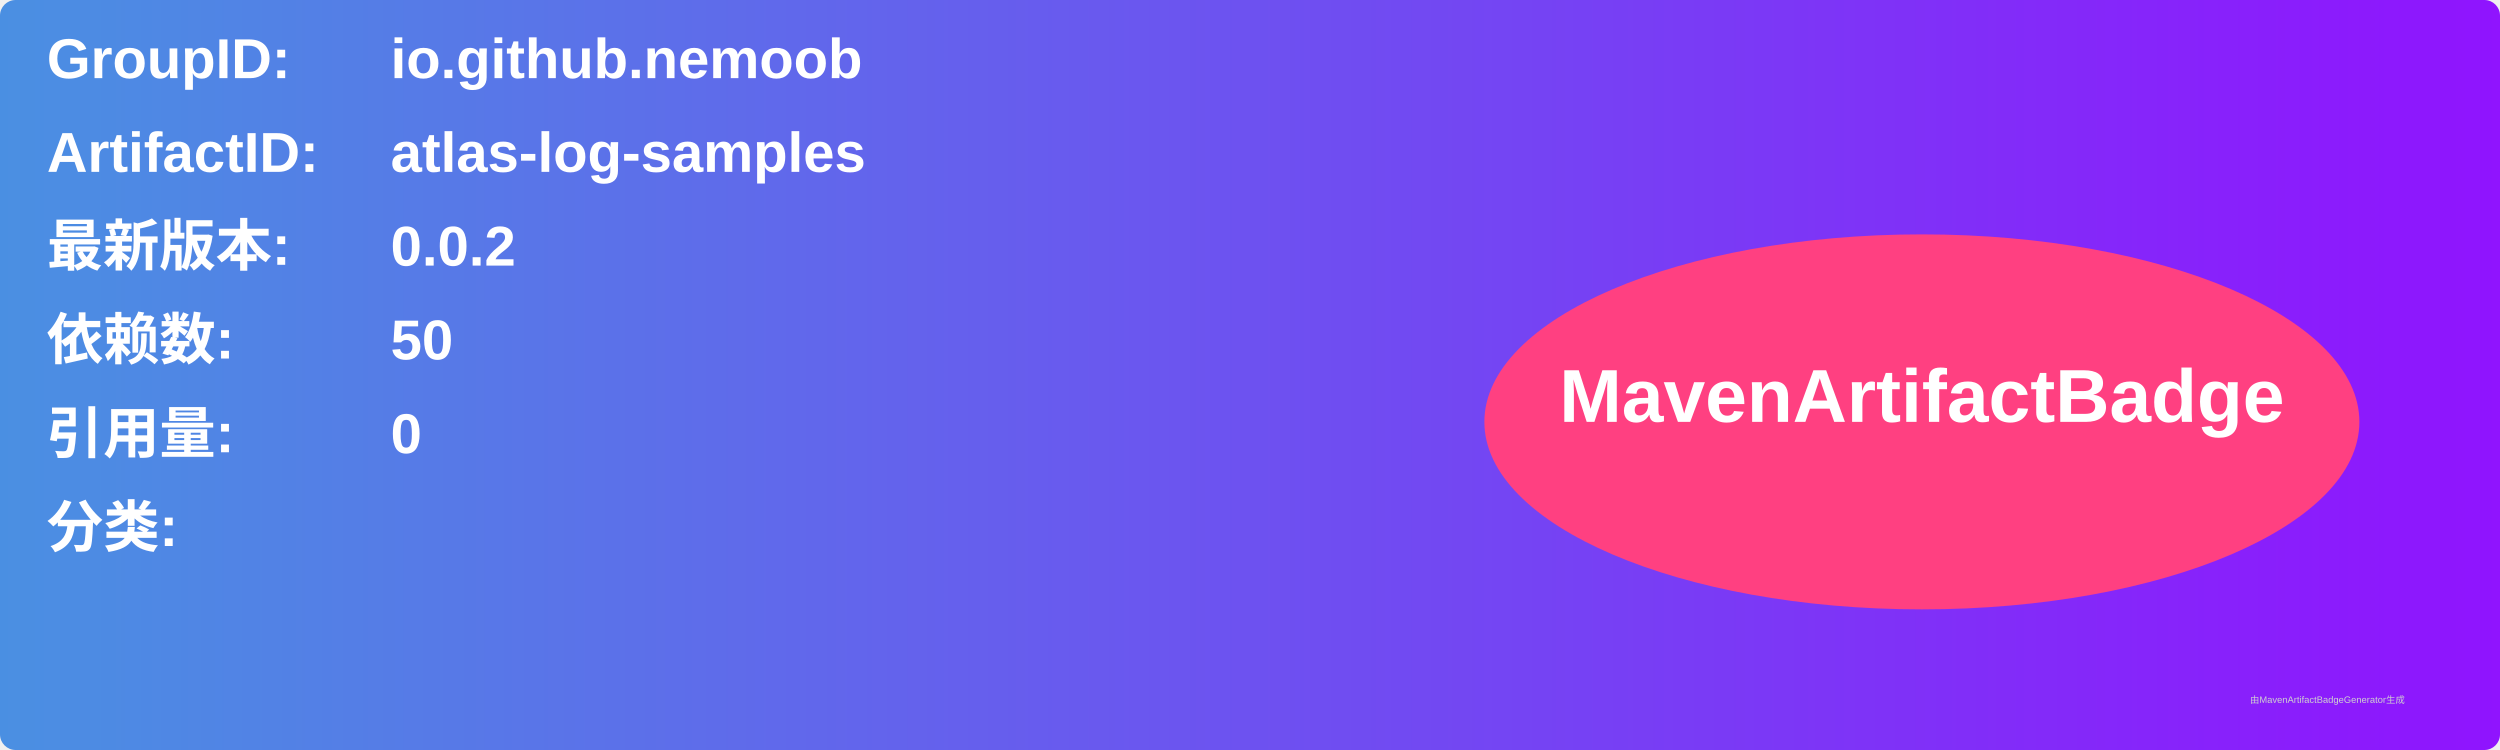
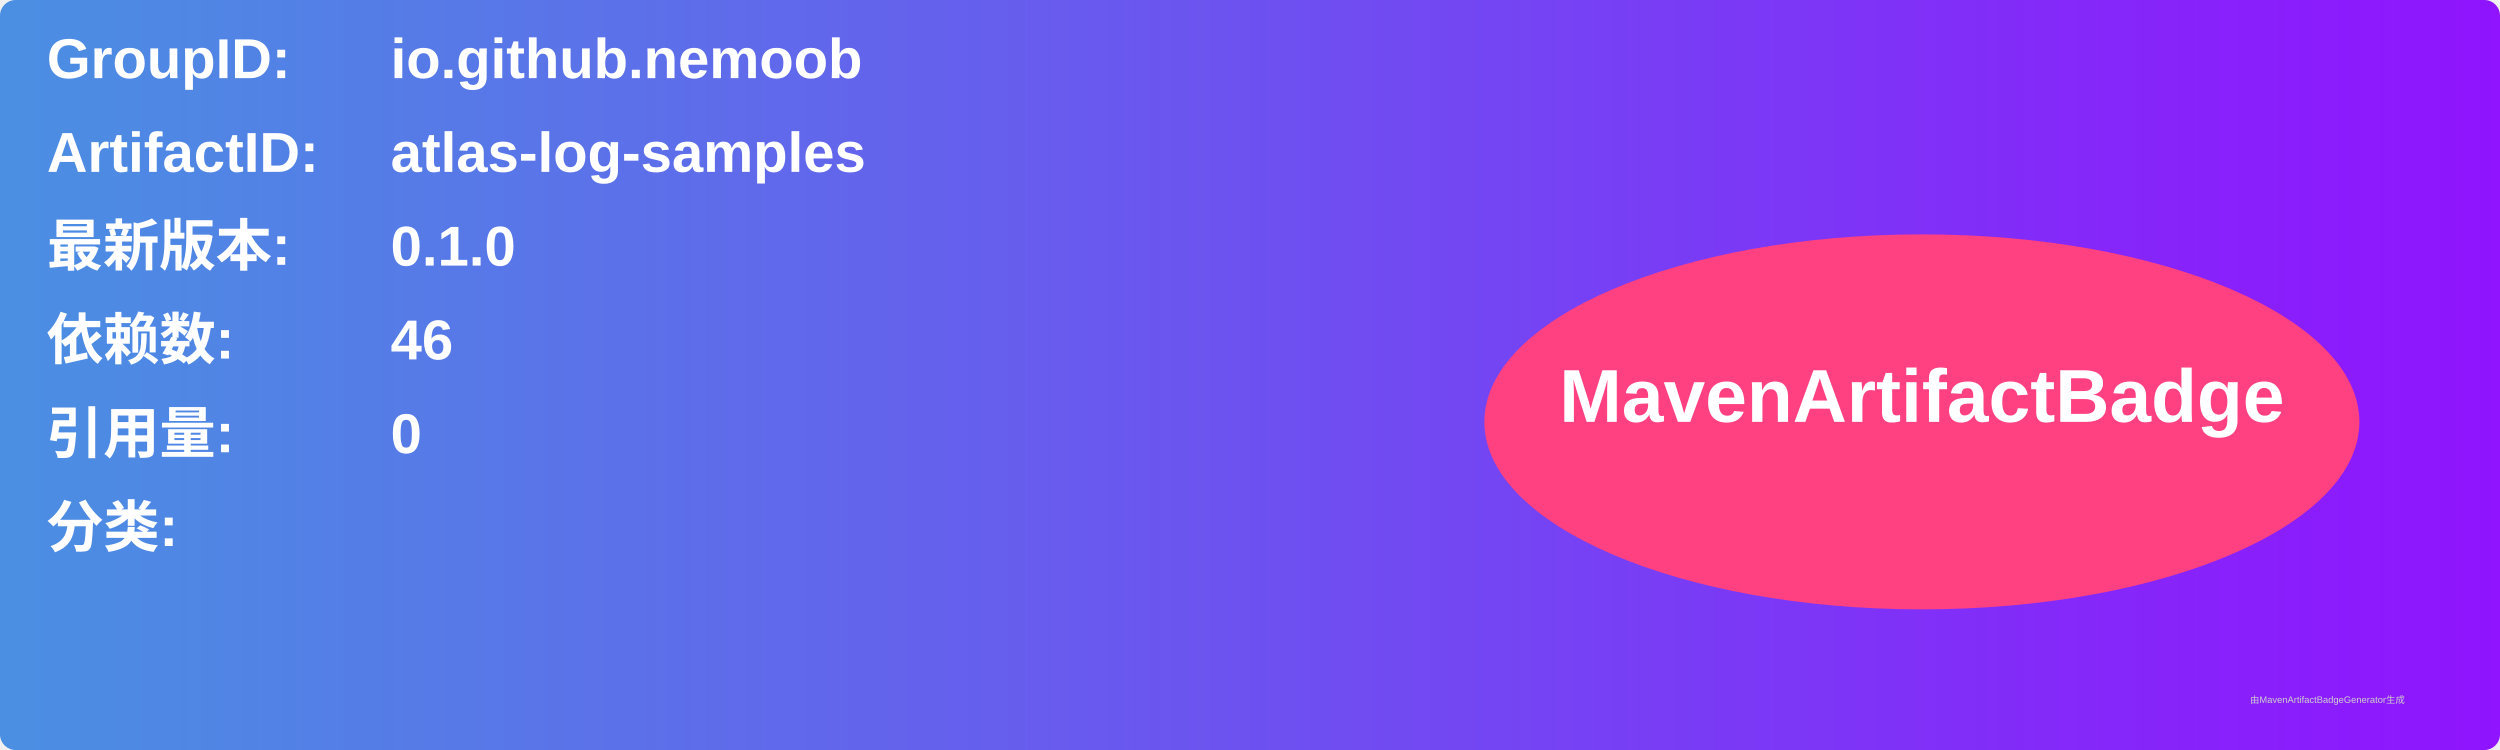
<svg xmlns="http://www.w3.org/2000/svg" width="800" height="240" viewBox="0 0 800 240">
  <linearGradient id="grad" x1="0%" y1="0%" x2="100%" y2="0%">
    <stop offset="0%" stop-color="#4a90e2" />
    <stop offset="100%" stop-color="#9013fe" />
  </linearGradient>
  <rect width="100%" height="100%" rx="5" ry="5" fill="url(#grad)" />
  <g transform="translate(15, 15)">
    <text x="0" y="10" font-family="Arial" font-size="18" fill="white" font-weight="bold" width="260">GroupID:</text>
    <text x="110" y="10" font-family="Arial" font-size="18" fill="white" font-weight="bold" width="460">io.github.nemoob</text>
    <text x="0" y="40" font-family="Arial" font-size="18" fill="white" font-weight="bold" width="260">ArtifactID:</text>
    <text x="110" y="40" font-family="Arial" font-size="18" fill="white" font-weight="bold" width="460">atlas-log-samples</text>
    <text x="0" y="70" font-family="Arial" font-size="18" fill="white" font-weight="bold">最新版本:</text>
    <text x="110" y="70" font-family="Arial" font-size="18" fill="white" font-weight="bold">
-       <tspan font-weight="bold">0.0.2</tspan>
+       <tspan font-weight="bold">0.1.0</tspan>
    </text>
    <text x="0" y="100" font-family="Arial" font-size="18" fill="white" font-weight="bold">依赖数: </text>
    <text x="110" y="100" font-family="Arial" font-size="18" fill="white">
-       <tspan font-weight="bold">50</tspan>
+       <tspan font-weight="bold">46</tspan>
    </text>
    <text x="0" y="130" font-family="Arial" font-size="18" fill="white" font-weight="bold">引用量: </text>
    <text x="110" y="130" font-family="Arial" font-size="18" fill="white">
      <tspan font-weight="bold">0</tspan>
    </text>
    <text x="0" y="160" font-family="Arial" font-size="18" fill="white" font-weight="bold">分类:</text>
    <text x="10" y="190" font-family="Arial" font-size="10" fill="white">
      <tspan font-weight="bold" />
    </text>
    <ellipse cx="600" cy="120" rx="140" ry="60" fill="#ff4081" />
    <text x="600" y="120" text-anchor="middle" font-family="Arial" font-size="24" fill="white" font-weight="bold">MavenArtifactBadge</text>
  </g>
  <text x="720" y="225" font-family="Arial" font-size="3" fill="#d0d0d0">由MavenArtifactBadgeGenerator生成</text>
</svg>
